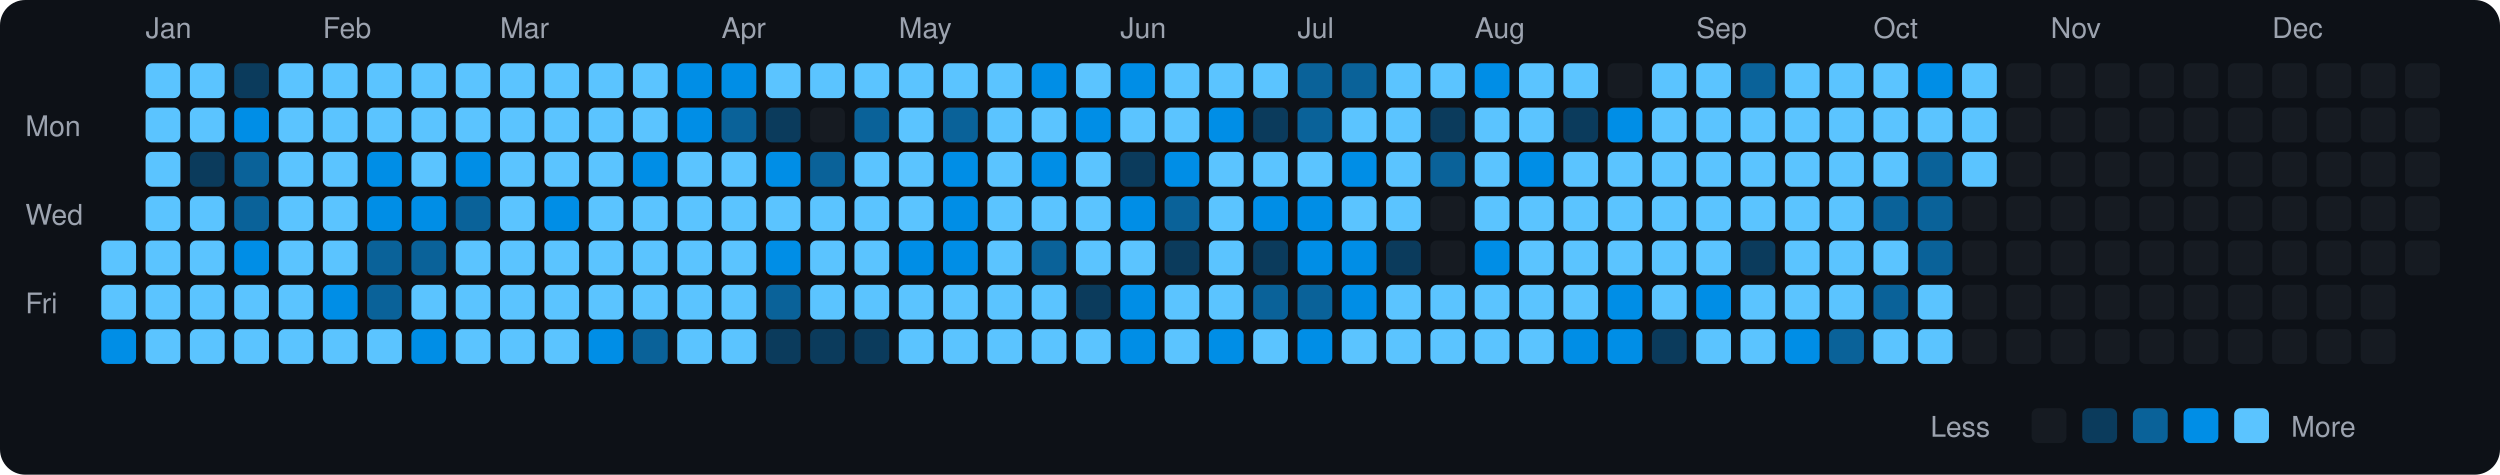
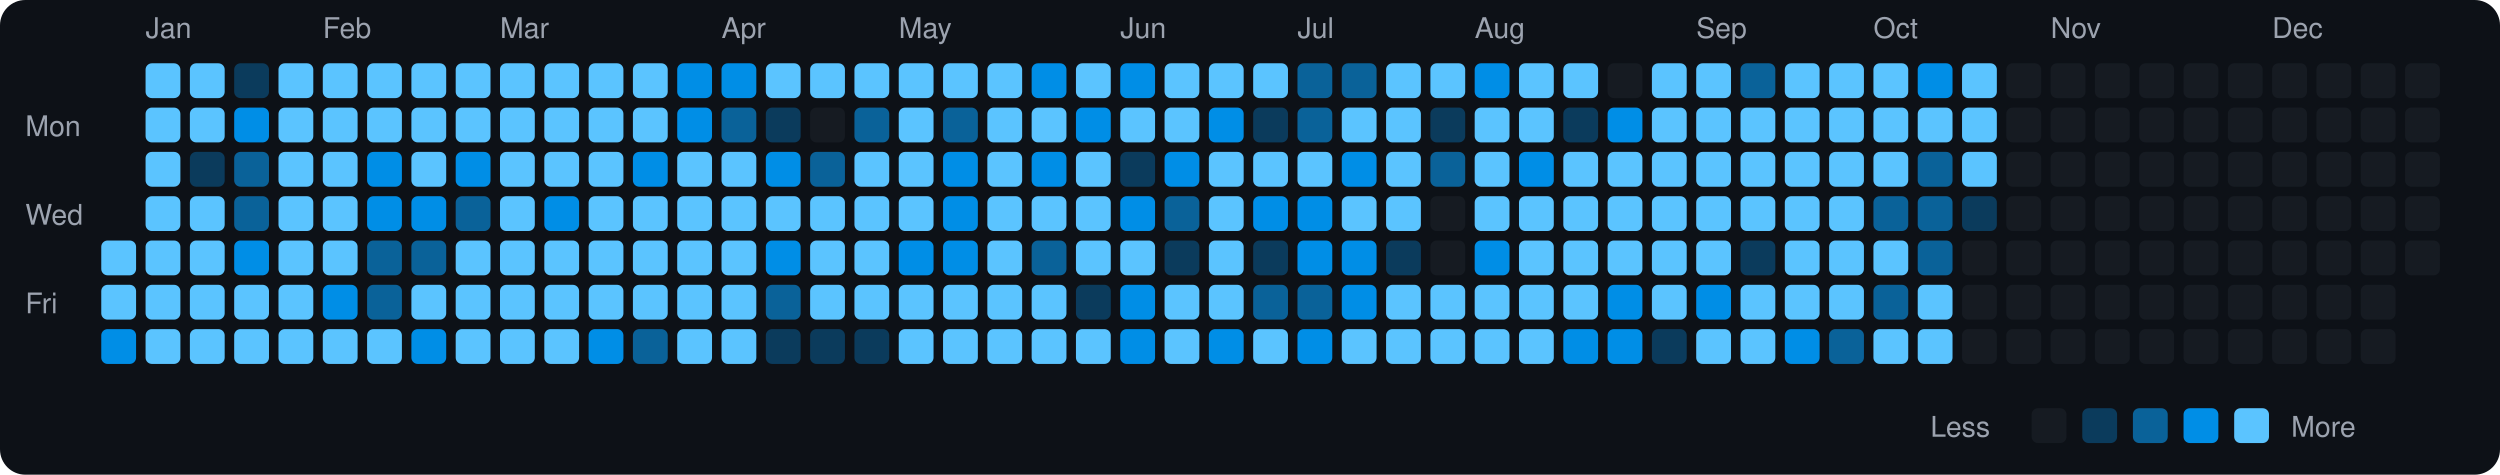
<svg xmlns="http://www.w3.org/2000/svg" viewBox="0 0 790 150" width="790" height="150">
  <rect width="790" height="150" fill="#0d1117" rx="8" ry="8" />
  <text x="8" y="43" fill="#9ca3af" font-size="9" font-family="-apple-system, BlinkMacSystemFont, 'Segoe UI', Helvetica, Arial, sans-serif">Mon</text>
  <text x="8" y="71" fill="#9ca3af" font-size="9" font-family="-apple-system, BlinkMacSystemFont, 'Segoe UI', Helvetica, Arial, sans-serif">Wed</text>
  <text x="8" y="99" fill="#9ca3af" font-size="9" font-family="-apple-system, BlinkMacSystemFont, 'Segoe UI', Helvetica, Arial, sans-serif">Fri</text>
  <rect x="32" y="76" width="11" height="11" rx="2" ry="2" fill="#5bc4ff">
    </rect>
  <rect x="32" y="90" width="11" height="11" rx="2" ry="2" fill="#5bc4ff">
    </rect>
  <rect x="32" y="104" width="11" height="11" rx="2" ry="2" fill="#008ee6">
    </rect>
  <text x="46" y="12" fill="#9ca3af" font-size="9" font-family="-apple-system, BlinkMacSystemFont, 'Segoe UI', Helvetica, Arial, sans-serif">Jan</text>
  <rect x="46" y="20" width="11" height="11" rx="2" ry="2" fill="#5bc4ff">
    </rect>
  <rect x="46" y="34" width="11" height="11" rx="2" ry="2" fill="#5bc4ff">
    </rect>
  <rect x="46" y="48" width="11" height="11" rx="2" ry="2" fill="#5bc4ff">
    </rect>
  <rect x="46" y="62" width="11" height="11" rx="2" ry="2" fill="#5bc4ff">
    </rect>
  <rect x="46" y="76" width="11" height="11" rx="2" ry="2" fill="#5bc4ff">
    </rect>
  <rect x="46" y="90" width="11" height="11" rx="2" ry="2" fill="#5bc4ff">
    </rect>
  <rect x="46" y="104" width="11" height="11" rx="2" ry="2" fill="#5bc4ff">
    </rect>
  <rect x="60" y="20" width="11" height="11" rx="2" ry="2" fill="#5bc4ff">
    </rect>
  <rect x="60" y="34" width="11" height="11" rx="2" ry="2" fill="#5bc4ff">
    </rect>
  <rect x="60" y="48" width="11" height="11" rx="2" ry="2" fill="#0b3b5c">
    </rect>
  <rect x="60" y="62" width="11" height="11" rx="2" ry="2" fill="#5bc4ff">
    </rect>
  <rect x="60" y="76" width="11" height="11" rx="2" ry="2" fill="#5bc4ff">
    </rect>
  <rect x="60" y="90" width="11" height="11" rx="2" ry="2" fill="#5bc4ff">
    </rect>
  <rect x="60" y="104" width="11" height="11" rx="2" ry="2" fill="#5bc4ff">
    </rect>
  <rect x="74" y="20" width="11" height="11" rx="2" ry="2" fill="#0b3b5c">
    </rect>
  <rect x="74" y="34" width="11" height="11" rx="2" ry="2" fill="#008ee6">
    </rect>
  <rect x="74" y="48" width="11" height="11" rx="2" ry="2" fill="#0a6299">
    </rect>
  <rect x="74" y="62" width="11" height="11" rx="2" ry="2" fill="#0a6299">
    </rect>
  <rect x="74" y="76" width="11" height="11" rx="2" ry="2" fill="#008ee6">
    </rect>
  <rect x="74" y="90" width="11" height="11" rx="2" ry="2" fill="#5bc4ff">
    </rect>
  <rect x="74" y="104" width="11" height="11" rx="2" ry="2" fill="#5bc4ff">
    </rect>
  <rect x="88" y="20" width="11" height="11" rx="2" ry="2" fill="#5bc4ff">
    </rect>
  <rect x="88" y="34" width="11" height="11" rx="2" ry="2" fill="#5bc4ff">
    </rect>
  <rect x="88" y="48" width="11" height="11" rx="2" ry="2" fill="#5bc4ff">
    </rect>
  <rect x="88" y="62" width="11" height="11" rx="2" ry="2" fill="#5bc4ff">
    </rect>
  <rect x="88" y="76" width="11" height="11" rx="2" ry="2" fill="#5bc4ff">
    </rect>
  <rect x="88" y="90" width="11" height="11" rx="2" ry="2" fill="#5bc4ff">
    </rect>
  <rect x="88" y="104" width="11" height="11" rx="2" ry="2" fill="#5bc4ff">
    </rect>
  <text x="102" y="12" fill="#9ca3af" font-size="9" font-family="-apple-system, BlinkMacSystemFont, 'Segoe UI', Helvetica, Arial, sans-serif">Feb</text>
  <rect x="102" y="20" width="11" height="11" rx="2" ry="2" fill="#5bc4ff">
    </rect>
  <rect x="102" y="34" width="11" height="11" rx="2" ry="2" fill="#5bc4ff">
    </rect>
  <rect x="102" y="48" width="11" height="11" rx="2" ry="2" fill="#5bc4ff">
    </rect>
  <rect x="102" y="62" width="11" height="11" rx="2" ry="2" fill="#5bc4ff">
    </rect>
  <rect x="102" y="76" width="11" height="11" rx="2" ry="2" fill="#5bc4ff">
    </rect>
  <rect x="102" y="90" width="11" height="11" rx="2" ry="2" fill="#008ee6">
    </rect>
  <rect x="102" y="104" width="11" height="11" rx="2" ry="2" fill="#5bc4ff">
    </rect>
  <rect x="116" y="20" width="11" height="11" rx="2" ry="2" fill="#5bc4ff">
    </rect>
  <rect x="116" y="34" width="11" height="11" rx="2" ry="2" fill="#5bc4ff">
    </rect>
  <rect x="116" y="48" width="11" height="11" rx="2" ry="2" fill="#008ee6">
    </rect>
  <rect x="116" y="62" width="11" height="11" rx="2" ry="2" fill="#008ee6">
    </rect>
  <rect x="116" y="76" width="11" height="11" rx="2" ry="2" fill="#0a6299">
    </rect>
  <rect x="116" y="90" width="11" height="11" rx="2" ry="2" fill="#0a6299">
    </rect>
  <rect x="116" y="104" width="11" height="11" rx="2" ry="2" fill="#5bc4ff">
    </rect>
  <rect x="130" y="20" width="11" height="11" rx="2" ry="2" fill="#5bc4ff">
    </rect>
  <rect x="130" y="34" width="11" height="11" rx="2" ry="2" fill="#5bc4ff">
    </rect>
  <rect x="130" y="48" width="11" height="11" rx="2" ry="2" fill="#5bc4ff">
    </rect>
  <rect x="130" y="62" width="11" height="11" rx="2" ry="2" fill="#008ee6">
    </rect>
  <rect x="130" y="76" width="11" height="11" rx="2" ry="2" fill="#0a6299">
    </rect>
  <rect x="130" y="90" width="11" height="11" rx="2" ry="2" fill="#5bc4ff">
    </rect>
  <rect x="130" y="104" width="11" height="11" rx="2" ry="2" fill="#008ee6">
    </rect>
  <rect x="144" y="20" width="11" height="11" rx="2" ry="2" fill="#5bc4ff">
    </rect>
  <rect x="144" y="34" width="11" height="11" rx="2" ry="2" fill="#5bc4ff">
    </rect>
  <rect x="144" y="48" width="11" height="11" rx="2" ry="2" fill="#008ee6">
    </rect>
  <rect x="144" y="62" width="11" height="11" rx="2" ry="2" fill="#0a6299">
    </rect>
  <rect x="144" y="76" width="11" height="11" rx="2" ry="2" fill="#5bc4ff">
    </rect>
  <rect x="144" y="90" width="11" height="11" rx="2" ry="2" fill="#5bc4ff">
    </rect>
  <rect x="144" y="104" width="11" height="11" rx="2" ry="2" fill="#5bc4ff">
    </rect>
  <text x="158" y="12" fill="#9ca3af" font-size="9" font-family="-apple-system, BlinkMacSystemFont, 'Segoe UI', Helvetica, Arial, sans-serif">Mar</text>
  <rect x="158" y="20" width="11" height="11" rx="2" ry="2" fill="#5bc4ff">
    </rect>
  <rect x="158" y="34" width="11" height="11" rx="2" ry="2" fill="#5bc4ff">
    </rect>
  <rect x="158" y="48" width="11" height="11" rx="2" ry="2" fill="#5bc4ff">
    </rect>
  <rect x="158" y="62" width="11" height="11" rx="2" ry="2" fill="#5bc4ff">
    </rect>
  <rect x="158" y="76" width="11" height="11" rx="2" ry="2" fill="#5bc4ff">
    </rect>
  <rect x="158" y="90" width="11" height="11" rx="2" ry="2" fill="#5bc4ff">
    </rect>
  <rect x="158" y="104" width="11" height="11" rx="2" ry="2" fill="#5bc4ff">
    </rect>
  <rect x="172" y="20" width="11" height="11" rx="2" ry="2" fill="#5bc4ff">
    </rect>
  <rect x="172" y="34" width="11" height="11" rx="2" ry="2" fill="#5bc4ff">
    </rect>
  <rect x="172" y="48" width="11" height="11" rx="2" ry="2" fill="#5bc4ff">
    </rect>
  <rect x="172" y="62" width="11" height="11" rx="2" ry="2" fill="#008ee6">
    </rect>
  <rect x="172" y="76" width="11" height="11" rx="2" ry="2" fill="#5bc4ff">
    </rect>
  <rect x="172" y="90" width="11" height="11" rx="2" ry="2" fill="#5bc4ff">
    </rect>
  <rect x="172" y="104" width="11" height="11" rx="2" ry="2" fill="#5bc4ff">
    </rect>
  <rect x="186" y="20" width="11" height="11" rx="2" ry="2" fill="#5bc4ff">
    </rect>
  <rect x="186" y="34" width="11" height="11" rx="2" ry="2" fill="#5bc4ff">
    </rect>
  <rect x="186" y="48" width="11" height="11" rx="2" ry="2" fill="#5bc4ff">
    </rect>
  <rect x="186" y="62" width="11" height="11" rx="2" ry="2" fill="#5bc4ff">
    </rect>
  <rect x="186" y="76" width="11" height="11" rx="2" ry="2" fill="#5bc4ff">
    </rect>
  <rect x="186" y="90" width="11" height="11" rx="2" ry="2" fill="#5bc4ff">
    </rect>
  <rect x="186" y="104" width="11" height="11" rx="2" ry="2" fill="#008ee6">
    </rect>
  <rect x="200" y="20" width="11" height="11" rx="2" ry="2" fill="#5bc4ff">
    </rect>
  <rect x="200" y="34" width="11" height="11" rx="2" ry="2" fill="#5bc4ff">
    </rect>
  <rect x="200" y="48" width="11" height="11" rx="2" ry="2" fill="#008ee6">
    </rect>
  <rect x="200" y="62" width="11" height="11" rx="2" ry="2" fill="#5bc4ff">
    </rect>
  <rect x="200" y="76" width="11" height="11" rx="2" ry="2" fill="#5bc4ff">
    </rect>
  <rect x="200" y="90" width="11" height="11" rx="2" ry="2" fill="#5bc4ff">
    </rect>
  <rect x="200" y="104" width="11" height="11" rx="2" ry="2" fill="#0a6299">
    </rect>
  <rect x="214" y="20" width="11" height="11" rx="2" ry="2" fill="#008ee6">
    </rect>
  <rect x="214" y="34" width="11" height="11" rx="2" ry="2" fill="#008ee6">
    </rect>
  <rect x="214" y="48" width="11" height="11" rx="2" ry="2" fill="#5bc4ff">
    </rect>
  <rect x="214" y="62" width="11" height="11" rx="2" ry="2" fill="#5bc4ff">
    </rect>
  <rect x="214" y="76" width="11" height="11" rx="2" ry="2" fill="#5bc4ff">
    </rect>
  <rect x="214" y="90" width="11" height="11" rx="2" ry="2" fill="#5bc4ff">
    </rect>
  <rect x="214" y="104" width="11" height="11" rx="2" ry="2" fill="#5bc4ff">
    </rect>
  <text x="228" y="12" fill="#9ca3af" font-size="9" font-family="-apple-system, BlinkMacSystemFont, 'Segoe UI', Helvetica, Arial, sans-serif">Apr</text>
  <rect x="228" y="20" width="11" height="11" rx="2" ry="2" fill="#008ee6">
    </rect>
  <rect x="228" y="34" width="11" height="11" rx="2" ry="2" fill="#0a6299">
    </rect>
  <rect x="228" y="48" width="11" height="11" rx="2" ry="2" fill="#5bc4ff">
    </rect>
  <rect x="228" y="62" width="11" height="11" rx="2" ry="2" fill="#5bc4ff">
    </rect>
  <rect x="228" y="76" width="11" height="11" rx="2" ry="2" fill="#5bc4ff">
    </rect>
  <rect x="228" y="90" width="11" height="11" rx="2" ry="2" fill="#5bc4ff">
    </rect>
  <rect x="228" y="104" width="11" height="11" rx="2" ry="2" fill="#5bc4ff">
    </rect>
  <rect x="242" y="20" width="11" height="11" rx="2" ry="2" fill="#5bc4ff">
    </rect>
  <rect x="242" y="34" width="11" height="11" rx="2" ry="2" fill="#0b3b5c">
    </rect>
  <rect x="242" y="48" width="11" height="11" rx="2" ry="2" fill="#008ee6">
    </rect>
  <rect x="242" y="62" width="11" height="11" rx="2" ry="2" fill="#5bc4ff">
    </rect>
  <rect x="242" y="76" width="11" height="11" rx="2" ry="2" fill="#008ee6">
    </rect>
  <rect x="242" y="90" width="11" height="11" rx="2" ry="2" fill="#0a6299">
    </rect>
  <rect x="242" y="104" width="11" height="11" rx="2" ry="2" fill="#0b3b5c">
    </rect>
  <rect x="256" y="20" width="11" height="11" rx="2" ry="2" fill="#5bc4ff">
    </rect>
  <rect x="256" y="34" width="11" height="11" rx="2" ry="2" fill="#161b22">
    </rect>
  <rect x="256" y="48" width="11" height="11" rx="2" ry="2" fill="#0a6299">
    </rect>
  <rect x="256" y="62" width="11" height="11" rx="2" ry="2" fill="#5bc4ff">
    </rect>
  <rect x="256" y="76" width="11" height="11" rx="2" ry="2" fill="#5bc4ff">
    </rect>
  <rect x="256" y="90" width="11" height="11" rx="2" ry="2" fill="#5bc4ff">
    </rect>
  <rect x="256" y="104" width="11" height="11" rx="2" ry="2" fill="#0b3b5c">
    </rect>
  <rect x="270" y="20" width="11" height="11" rx="2" ry="2" fill="#5bc4ff">
    </rect>
  <rect x="270" y="34" width="11" height="11" rx="2" ry="2" fill="#0a6299">
    </rect>
  <rect x="270" y="48" width="11" height="11" rx="2" ry="2" fill="#5bc4ff">
    </rect>
  <rect x="270" y="62" width="11" height="11" rx="2" ry="2" fill="#5bc4ff">
    </rect>
  <rect x="270" y="76" width="11" height="11" rx="2" ry="2" fill="#5bc4ff">
    </rect>
  <rect x="270" y="90" width="11" height="11" rx="2" ry="2" fill="#5bc4ff">
    </rect>
  <rect x="270" y="104" width="11" height="11" rx="2" ry="2" fill="#0b3b5c">
    </rect>
  <text x="284" y="12" fill="#9ca3af" font-size="9" font-family="-apple-system, BlinkMacSystemFont, 'Segoe UI', Helvetica, Arial, sans-serif">May</text>
  <rect x="284" y="20" width="11" height="11" rx="2" ry="2" fill="#5bc4ff">
    </rect>
  <rect x="284" y="34" width="11" height="11" rx="2" ry="2" fill="#5bc4ff">
    </rect>
  <rect x="284" y="48" width="11" height="11" rx="2" ry="2" fill="#5bc4ff">
    </rect>
  <rect x="284" y="62" width="11" height="11" rx="2" ry="2" fill="#5bc4ff">
    </rect>
  <rect x="284" y="76" width="11" height="11" rx="2" ry="2" fill="#008ee6">
    </rect>
  <rect x="284" y="90" width="11" height="11" rx="2" ry="2" fill="#5bc4ff">
    </rect>
  <rect x="284" y="104" width="11" height="11" rx="2" ry="2" fill="#5bc4ff">
    </rect>
  <rect x="298" y="20" width="11" height="11" rx="2" ry="2" fill="#5bc4ff">
    </rect>
  <rect x="298" y="34" width="11" height="11" rx="2" ry="2" fill="#0a6299">
    </rect>
  <rect x="298" y="48" width="11" height="11" rx="2" ry="2" fill="#008ee6">
    </rect>
  <rect x="298" y="62" width="11" height="11" rx="2" ry="2" fill="#008ee6">
    </rect>
  <rect x="298" y="76" width="11" height="11" rx="2" ry="2" fill="#008ee6">
    </rect>
  <rect x="298" y="90" width="11" height="11" rx="2" ry="2" fill="#5bc4ff">
    </rect>
  <rect x="298" y="104" width="11" height="11" rx="2" ry="2" fill="#5bc4ff">
    </rect>
  <rect x="312" y="20" width="11" height="11" rx="2" ry="2" fill="#5bc4ff">
    </rect>
  <rect x="312" y="34" width="11" height="11" rx="2" ry="2" fill="#5bc4ff">
    </rect>
  <rect x="312" y="48" width="11" height="11" rx="2" ry="2" fill="#5bc4ff">
    </rect>
  <rect x="312" y="62" width="11" height="11" rx="2" ry="2" fill="#5bc4ff">
    </rect>
  <rect x="312" y="76" width="11" height="11" rx="2" ry="2" fill="#5bc4ff">
    </rect>
  <rect x="312" y="90" width="11" height="11" rx="2" ry="2" fill="#5bc4ff">
    </rect>
  <rect x="312" y="104" width="11" height="11" rx="2" ry="2" fill="#5bc4ff">
    </rect>
  <rect x="326" y="20" width="11" height="11" rx="2" ry="2" fill="#008ee6">
    </rect>
  <rect x="326" y="34" width="11" height="11" rx="2" ry="2" fill="#5bc4ff">
    </rect>
  <rect x="326" y="48" width="11" height="11" rx="2" ry="2" fill="#008ee6">
    </rect>
  <rect x="326" y="62" width="11" height="11" rx="2" ry="2" fill="#5bc4ff">
    </rect>
  <rect x="326" y="76" width="11" height="11" rx="2" ry="2" fill="#0a6299">
    </rect>
  <rect x="326" y="90" width="11" height="11" rx="2" ry="2" fill="#5bc4ff">
    </rect>
  <rect x="326" y="104" width="11" height="11" rx="2" ry="2" fill="#5bc4ff">
    </rect>
  <rect x="340" y="20" width="11" height="11" rx="2" ry="2" fill="#5bc4ff">
    </rect>
  <rect x="340" y="34" width="11" height="11" rx="2" ry="2" fill="#008ee6">
    </rect>
  <rect x="340" y="48" width="11" height="11" rx="2" ry="2" fill="#5bc4ff">
    </rect>
  <rect x="340" y="62" width="11" height="11" rx="2" ry="2" fill="#5bc4ff">
    </rect>
  <rect x="340" y="76" width="11" height="11" rx="2" ry="2" fill="#5bc4ff">
    </rect>
  <rect x="340" y="90" width="11" height="11" rx="2" ry="2" fill="#0b3b5c">
    </rect>
  <rect x="340" y="104" width="11" height="11" rx="2" ry="2" fill="#5bc4ff">
    </rect>
  <text x="354" y="12" fill="#9ca3af" font-size="9" font-family="-apple-system, BlinkMacSystemFont, 'Segoe UI', Helvetica, Arial, sans-serif">Jun</text>
  <rect x="354" y="20" width="11" height="11" rx="2" ry="2" fill="#008ee6">
    </rect>
  <rect x="354" y="34" width="11" height="11" rx="2" ry="2" fill="#5bc4ff">
    </rect>
  <rect x="354" y="48" width="11" height="11" rx="2" ry="2" fill="#0b3b5c">
    </rect>
  <rect x="354" y="62" width="11" height="11" rx="2" ry="2" fill="#008ee6">
    </rect>
  <rect x="354" y="76" width="11" height="11" rx="2" ry="2" fill="#5bc4ff">
    </rect>
  <rect x="354" y="90" width="11" height="11" rx="2" ry="2" fill="#008ee6">
    </rect>
  <rect x="354" y="104" width="11" height="11" rx="2" ry="2" fill="#008ee6">
    </rect>
  <rect x="368" y="20" width="11" height="11" rx="2" ry="2" fill="#5bc4ff">
    </rect>
  <rect x="368" y="34" width="11" height="11" rx="2" ry="2" fill="#5bc4ff">
    </rect>
  <rect x="368" y="48" width="11" height="11" rx="2" ry="2" fill="#008ee6">
    </rect>
  <rect x="368" y="62" width="11" height="11" rx="2" ry="2" fill="#0a6299">
    </rect>
  <rect x="368" y="76" width="11" height="11" rx="2" ry="2" fill="#0b3b5c">
    </rect>
  <rect x="368" y="90" width="11" height="11" rx="2" ry="2" fill="#5bc4ff">
    </rect>
  <rect x="368" y="104" width="11" height="11" rx="2" ry="2" fill="#5bc4ff">
    </rect>
  <rect x="382" y="20" width="11" height="11" rx="2" ry="2" fill="#5bc4ff">
    </rect>
  <rect x="382" y="34" width="11" height="11" rx="2" ry="2" fill="#008ee6">
    </rect>
  <rect x="382" y="48" width="11" height="11" rx="2" ry="2" fill="#5bc4ff">
    </rect>
  <rect x="382" y="62" width="11" height="11" rx="2" ry="2" fill="#5bc4ff">
    </rect>
  <rect x="382" y="76" width="11" height="11" rx="2" ry="2" fill="#5bc4ff">
    </rect>
  <rect x="382" y="90" width="11" height="11" rx="2" ry="2" fill="#5bc4ff">
    </rect>
  <rect x="382" y="104" width="11" height="11" rx="2" ry="2" fill="#008ee6">
    </rect>
  <rect x="396" y="20" width="11" height="11" rx="2" ry="2" fill="#5bc4ff">
    </rect>
  <rect x="396" y="34" width="11" height="11" rx="2" ry="2" fill="#0b3b5c">
    </rect>
  <rect x="396" y="48" width="11" height="11" rx="2" ry="2" fill="#5bc4ff">
    </rect>
  <rect x="396" y="62" width="11" height="11" rx="2" ry="2" fill="#008ee6">
    </rect>
  <rect x="396" y="76" width="11" height="11" rx="2" ry="2" fill="#0b3b5c">
    </rect>
  <rect x="396" y="90" width="11" height="11" rx="2" ry="2" fill="#0a6299">
    </rect>
  <rect x="396" y="104" width="11" height="11" rx="2" ry="2" fill="#5bc4ff">
    </rect>
  <text x="410" y="12" fill="#9ca3af" font-size="9" font-family="-apple-system, BlinkMacSystemFont, 'Segoe UI', Helvetica, Arial, sans-serif">Jul</text>
  <rect x="410" y="20" width="11" height="11" rx="2" ry="2" fill="#0a6299">
    </rect>
  <rect x="410" y="34" width="11" height="11" rx="2" ry="2" fill="#0a6299">
    </rect>
  <rect x="410" y="48" width="11" height="11" rx="2" ry="2" fill="#5bc4ff">
    </rect>
  <rect x="410" y="62" width="11" height="11" rx="2" ry="2" fill="#008ee6">
    </rect>
  <rect x="410" y="76" width="11" height="11" rx="2" ry="2" fill="#008ee6">
    </rect>
  <rect x="410" y="90" width="11" height="11" rx="2" ry="2" fill="#0a6299">
    </rect>
  <rect x="410" y="104" width="11" height="11" rx="2" ry="2" fill="#008ee6">
    </rect>
  <rect x="424" y="20" width="11" height="11" rx="2" ry="2" fill="#0a6299">
    </rect>
  <rect x="424" y="34" width="11" height="11" rx="2" ry="2" fill="#5bc4ff">
    </rect>
  <rect x="424" y="48" width="11" height="11" rx="2" ry="2" fill="#008ee6">
    </rect>
  <rect x="424" y="62" width="11" height="11" rx="2" ry="2" fill="#5bc4ff">
    </rect>
  <rect x="424" y="76" width="11" height="11" rx="2" ry="2" fill="#008ee6">
    </rect>
  <rect x="424" y="90" width="11" height="11" rx="2" ry="2" fill="#008ee6">
    </rect>
  <rect x="424" y="104" width="11" height="11" rx="2" ry="2" fill="#5bc4ff">
    </rect>
  <rect x="438" y="20" width="11" height="11" rx="2" ry="2" fill="#5bc4ff">
    </rect>
  <rect x="438" y="34" width="11" height="11" rx="2" ry="2" fill="#5bc4ff">
    </rect>
  <rect x="438" y="48" width="11" height="11" rx="2" ry="2" fill="#5bc4ff">
    </rect>
  <rect x="438" y="62" width="11" height="11" rx="2" ry="2" fill="#5bc4ff">
    </rect>
  <rect x="438" y="76" width="11" height="11" rx="2" ry="2" fill="#0b3b5c">
    </rect>
  <rect x="438" y="90" width="11" height="11" rx="2" ry="2" fill="#5bc4ff">
    </rect>
  <rect x="438" y="104" width="11" height="11" rx="2" ry="2" fill="#5bc4ff">
    </rect>
  <rect x="452" y="20" width="11" height="11" rx="2" ry="2" fill="#5bc4ff">
    </rect>
  <rect x="452" y="34" width="11" height="11" rx="2" ry="2" fill="#0b3b5c">
    </rect>
  <rect x="452" y="48" width="11" height="11" rx="2" ry="2" fill="#0a6299">
    </rect>
  <rect x="452" y="62" width="11" height="11" rx="2" ry="2" fill="#161b22">
    </rect>
  <rect x="452" y="76" width="11" height="11" rx="2" ry="2" fill="#161b22">
    </rect>
  <rect x="452" y="90" width="11" height="11" rx="2" ry="2" fill="#5bc4ff">
    </rect>
  <rect x="452" y="104" width="11" height="11" rx="2" ry="2" fill="#5bc4ff">
    </rect>
  <text x="466" y="12" fill="#9ca3af" font-size="9" font-family="-apple-system, BlinkMacSystemFont, 'Segoe UI', Helvetica, Arial, sans-serif">Aug</text>
  <rect x="466" y="20" width="11" height="11" rx="2" ry="2" fill="#008ee6">
    </rect>
  <rect x="466" y="34" width="11" height="11" rx="2" ry="2" fill="#5bc4ff">
    </rect>
  <rect x="466" y="48" width="11" height="11" rx="2" ry="2" fill="#5bc4ff">
    </rect>
  <rect x="466" y="62" width="11" height="11" rx="2" ry="2" fill="#5bc4ff">
    </rect>
  <rect x="466" y="76" width="11" height="11" rx="2" ry="2" fill="#008ee6">
    </rect>
  <rect x="466" y="90" width="11" height="11" rx="2" ry="2" fill="#5bc4ff">
    </rect>
  <rect x="466" y="104" width="11" height="11" rx="2" ry="2" fill="#5bc4ff">
    </rect>
  <rect x="480" y="20" width="11" height="11" rx="2" ry="2" fill="#5bc4ff">
    </rect>
  <rect x="480" y="34" width="11" height="11" rx="2" ry="2" fill="#5bc4ff">
    </rect>
  <rect x="480" y="48" width="11" height="11" rx="2" ry="2" fill="#008ee6">
    </rect>
  <rect x="480" y="62" width="11" height="11" rx="2" ry="2" fill="#5bc4ff">
    </rect>
  <rect x="480" y="76" width="11" height="11" rx="2" ry="2" fill="#5bc4ff">
    </rect>
  <rect x="480" y="90" width="11" height="11" rx="2" ry="2" fill="#5bc4ff">
    </rect>
  <rect x="480" y="104" width="11" height="11" rx="2" ry="2" fill="#5bc4ff">
    </rect>
  <rect x="494" y="20" width="11" height="11" rx="2" ry="2" fill="#5bc4ff">
    </rect>
  <rect x="494" y="34" width="11" height="11" rx="2" ry="2" fill="#0b3b5c">
    </rect>
  <rect x="494" y="48" width="11" height="11" rx="2" ry="2" fill="#5bc4ff">
    </rect>
  <rect x="494" y="62" width="11" height="11" rx="2" ry="2" fill="#5bc4ff">
    </rect>
  <rect x="494" y="76" width="11" height="11" rx="2" ry="2" fill="#5bc4ff">
    </rect>
  <rect x="494" y="90" width="11" height="11" rx="2" ry="2" fill="#5bc4ff">
    </rect>
  <rect x="494" y="104" width="11" height="11" rx="2" ry="2" fill="#008ee6">
    </rect>
  <rect x="508" y="20" width="11" height="11" rx="2" ry="2" fill="#161b22">
    </rect>
  <rect x="508" y="34" width="11" height="11" rx="2" ry="2" fill="#008ee6">
    </rect>
  <rect x="508" y="48" width="11" height="11" rx="2" ry="2" fill="#5bc4ff">
    </rect>
  <rect x="508" y="62" width="11" height="11" rx="2" ry="2" fill="#5bc4ff">
    </rect>
  <rect x="508" y="76" width="11" height="11" rx="2" ry="2" fill="#5bc4ff">
    </rect>
  <rect x="508" y="90" width="11" height="11" rx="2" ry="2" fill="#008ee6">
    </rect>
  <rect x="508" y="104" width="11" height="11" rx="2" ry="2" fill="#008ee6">
    </rect>
  <rect x="522" y="20" width="11" height="11" rx="2" ry="2" fill="#5bc4ff">
    </rect>
  <rect x="522" y="34" width="11" height="11" rx="2" ry="2" fill="#5bc4ff">
    </rect>
  <rect x="522" y="48" width="11" height="11" rx="2" ry="2" fill="#5bc4ff">
    </rect>
  <rect x="522" y="62" width="11" height="11" rx="2" ry="2" fill="#5bc4ff">
    </rect>
  <rect x="522" y="76" width="11" height="11" rx="2" ry="2" fill="#5bc4ff">
    </rect>
  <rect x="522" y="90" width="11" height="11" rx="2" ry="2" fill="#5bc4ff">
    </rect>
  <rect x="522" y="104" width="11" height="11" rx="2" ry="2" fill="#0b3b5c">
    </rect>
  <text x="536" y="12" fill="#9ca3af" font-size="9" font-family="-apple-system, BlinkMacSystemFont, 'Segoe UI', Helvetica, Arial, sans-serif">Sep</text>
  <rect x="536" y="20" width="11" height="11" rx="2" ry="2" fill="#5bc4ff">
    </rect>
  <rect x="536" y="34" width="11" height="11" rx="2" ry="2" fill="#5bc4ff">
    </rect>
  <rect x="536" y="48" width="11" height="11" rx="2" ry="2" fill="#5bc4ff">
    </rect>
  <rect x="536" y="62" width="11" height="11" rx="2" ry="2" fill="#5bc4ff">
    </rect>
  <rect x="536" y="76" width="11" height="11" rx="2" ry="2" fill="#5bc4ff">
    </rect>
  <rect x="536" y="90" width="11" height="11" rx="2" ry="2" fill="#008ee6">
    </rect>
  <rect x="536" y="104" width="11" height="11" rx="2" ry="2" fill="#5bc4ff">
    </rect>
  <rect x="550" y="20" width="11" height="11" rx="2" ry="2" fill="#0a6299">
    </rect>
  <rect x="550" y="34" width="11" height="11" rx="2" ry="2" fill="#5bc4ff">
    </rect>
  <rect x="550" y="48" width="11" height="11" rx="2" ry="2" fill="#5bc4ff">
    </rect>
  <rect x="550" y="62" width="11" height="11" rx="2" ry="2" fill="#5bc4ff">
    </rect>
  <rect x="550" y="76" width="11" height="11" rx="2" ry="2" fill="#0b3b5c">
    </rect>
  <rect x="550" y="90" width="11" height="11" rx="2" ry="2" fill="#5bc4ff">
    </rect>
  <rect x="550" y="104" width="11" height="11" rx="2" ry="2" fill="#5bc4ff">
    </rect>
  <rect x="564" y="20" width="11" height="11" rx="2" ry="2" fill="#5bc4ff">
    </rect>
  <rect x="564" y="34" width="11" height="11" rx="2" ry="2" fill="#5bc4ff">
    </rect>
  <rect x="564" y="48" width="11" height="11" rx="2" ry="2" fill="#5bc4ff">
    </rect>
  <rect x="564" y="62" width="11" height="11" rx="2" ry="2" fill="#5bc4ff">
    </rect>
  <rect x="564" y="76" width="11" height="11" rx="2" ry="2" fill="#5bc4ff">
    </rect>
  <rect x="564" y="90" width="11" height="11" rx="2" ry="2" fill="#5bc4ff">
    </rect>
  <rect x="564" y="104" width="11" height="11" rx="2" ry="2" fill="#008ee6">
    </rect>
  <rect x="578" y="20" width="11" height="11" rx="2" ry="2" fill="#5bc4ff">
    </rect>
  <rect x="578" y="34" width="11" height="11" rx="2" ry="2" fill="#5bc4ff">
    </rect>
  <rect x="578" y="48" width="11" height="11" rx="2" ry="2" fill="#5bc4ff">
    </rect>
  <rect x="578" y="62" width="11" height="11" rx="2" ry="2" fill="#5bc4ff">
    </rect>
  <rect x="578" y="76" width="11" height="11" rx="2" ry="2" fill="#5bc4ff">
    </rect>
  <rect x="578" y="90" width="11" height="11" rx="2" ry="2" fill="#5bc4ff">
    </rect>
  <rect x="578" y="104" width="11" height="11" rx="2" ry="2" fill="#0a6299">
    </rect>
  <text x="592" y="12" fill="#9ca3af" font-size="9" font-family="-apple-system, BlinkMacSystemFont, 'Segoe UI', Helvetica, Arial, sans-serif">Oct</text>
  <rect x="592" y="20" width="11" height="11" rx="2" ry="2" fill="#5bc4ff">
    </rect>
  <rect x="592" y="34" width="11" height="11" rx="2" ry="2" fill="#5bc4ff">
    </rect>
  <rect x="592" y="48" width="11" height="11" rx="2" ry="2" fill="#5bc4ff">
    </rect>
  <rect x="592" y="62" width="11" height="11" rx="2" ry="2" fill="#0a6299">
    </rect>
  <rect x="592" y="76" width="11" height="11" rx="2" ry="2" fill="#5bc4ff">
    </rect>
  <rect x="592" y="90" width="11" height="11" rx="2" ry="2" fill="#0a6299">
    </rect>
  <rect x="592" y="104" width="11" height="11" rx="2" ry="2" fill="#5bc4ff">
    </rect>
  <rect x="606" y="20" width="11" height="11" rx="2" ry="2" fill="#008ee6">
    </rect>
  <rect x="606" y="34" width="11" height="11" rx="2" ry="2" fill="#5bc4ff">
    </rect>
  <rect x="606" y="48" width="11" height="11" rx="2" ry="2" fill="#0a6299">
    </rect>
  <rect x="606" y="62" width="11" height="11" rx="2" ry="2" fill="#0a6299">
    </rect>
  <rect x="606" y="76" width="11" height="11" rx="2" ry="2" fill="#0a6299">
    </rect>
  <rect x="606" y="90" width="11" height="11" rx="2" ry="2" fill="#5bc4ff">
    </rect>
  <rect x="606" y="104" width="11" height="11" rx="2" ry="2" fill="#5bc4ff">
    </rect>
  <rect x="620" y="20" width="11" height="11" rx="2" ry="2" fill="#5bc4ff">
    </rect>
  <rect x="620" y="34" width="11" height="11" rx="2" ry="2" fill="#5bc4ff">
    </rect>
  <rect x="620" y="48" width="11" height="11" rx="2" ry="2" fill="#5bc4ff">
    </rect>
-   <rect x="620" y="62" width="11" height="11" rx="2" ry="2" fill="#161b22">
+   <rect x="620" y="62" width="11" height="11" rx="2" ry="2" fill="#0b3b5c">
    </rect>
  <rect x="620" y="76" width="11" height="11" rx="2" ry="2" fill="#161b22">
    </rect>
  <rect x="620" y="90" width="11" height="11" rx="2" ry="2" fill="#161b22">
    </rect>
  <rect x="620" y="104" width="11" height="11" rx="2" ry="2" fill="#161b22">
    </rect>
  <rect x="634" y="20" width="11" height="11" rx="2" ry="2" fill="#161b22">
    </rect>
  <rect x="634" y="34" width="11" height="11" rx="2" ry="2" fill="#161b22">
    </rect>
  <rect x="634" y="48" width="11" height="11" rx="2" ry="2" fill="#161b22">
    </rect>
  <rect x="634" y="62" width="11" height="11" rx="2" ry="2" fill="#161b22">
    </rect>
  <rect x="634" y="76" width="11" height="11" rx="2" ry="2" fill="#161b22">
    </rect>
  <rect x="634" y="90" width="11" height="11" rx="2" ry="2" fill="#161b22">
    </rect>
  <rect x="634" y="104" width="11" height="11" rx="2" ry="2" fill="#161b22">
    </rect>
  <text x="648" y="12" fill="#9ca3af" font-size="9" font-family="-apple-system, BlinkMacSystemFont, 'Segoe UI', Helvetica, Arial, sans-serif">Nov</text>
  <rect x="648" y="20" width="11" height="11" rx="2" ry="2" fill="#161b22">
    </rect>
  <rect x="648" y="34" width="11" height="11" rx="2" ry="2" fill="#161b22">
    </rect>
  <rect x="648" y="48" width="11" height="11" rx="2" ry="2" fill="#161b22">
    </rect>
  <rect x="648" y="62" width="11" height="11" rx="2" ry="2" fill="#161b22">
    </rect>
  <rect x="648" y="76" width="11" height="11" rx="2" ry="2" fill="#161b22">
    </rect>
  <rect x="648" y="90" width="11" height="11" rx="2" ry="2" fill="#161b22">
    </rect>
  <rect x="648" y="104" width="11" height="11" rx="2" ry="2" fill="#161b22">
    </rect>
  <rect x="662" y="20" width="11" height="11" rx="2" ry="2" fill="#161b22">
    </rect>
  <rect x="662" y="34" width="11" height="11" rx="2" ry="2" fill="#161b22">
    </rect>
  <rect x="662" y="48" width="11" height="11" rx="2" ry="2" fill="#161b22">
    </rect>
  <rect x="662" y="62" width="11" height="11" rx="2" ry="2" fill="#161b22">
    </rect>
  <rect x="662" y="76" width="11" height="11" rx="2" ry="2" fill="#161b22">
    </rect>
  <rect x="662" y="90" width="11" height="11" rx="2" ry="2" fill="#161b22">
    </rect>
  <rect x="662" y="104" width="11" height="11" rx="2" ry="2" fill="#161b22">
    </rect>
  <rect x="676" y="20" width="11" height="11" rx="2" ry="2" fill="#161b22">
    </rect>
  <rect x="676" y="34" width="11" height="11" rx="2" ry="2" fill="#161b22">
    </rect>
  <rect x="676" y="48" width="11" height="11" rx="2" ry="2" fill="#161b22">
    </rect>
  <rect x="676" y="62" width="11" height="11" rx="2" ry="2" fill="#161b22">
    </rect>
  <rect x="676" y="76" width="11" height="11" rx="2" ry="2" fill="#161b22">
    </rect>
  <rect x="676" y="90" width="11" height="11" rx="2" ry="2" fill="#161b22">
    </rect>
  <rect x="676" y="104" width="11" height="11" rx="2" ry="2" fill="#161b22">
    </rect>
  <rect x="690" y="20" width="11" height="11" rx="2" ry="2" fill="#161b22">
    </rect>
  <rect x="690" y="34" width="11" height="11" rx="2" ry="2" fill="#161b22">
    </rect>
  <rect x="690" y="48" width="11" height="11" rx="2" ry="2" fill="#161b22">
    </rect>
  <rect x="690" y="62" width="11" height="11" rx="2" ry="2" fill="#161b22">
    </rect>
  <rect x="690" y="76" width="11" height="11" rx="2" ry="2" fill="#161b22">
    </rect>
  <rect x="690" y="90" width="11" height="11" rx="2" ry="2" fill="#161b22">
    </rect>
  <rect x="690" y="104" width="11" height="11" rx="2" ry="2" fill="#161b22">
    </rect>
  <rect x="704" y="20" width="11" height="11" rx="2" ry="2" fill="#161b22">
    </rect>
  <rect x="704" y="34" width="11" height="11" rx="2" ry="2" fill="#161b22">
    </rect>
  <rect x="704" y="48" width="11" height="11" rx="2" ry="2" fill="#161b22">
    </rect>
  <rect x="704" y="62" width="11" height="11" rx="2" ry="2" fill="#161b22">
    </rect>
  <rect x="704" y="76" width="11" height="11" rx="2" ry="2" fill="#161b22">
    </rect>
  <rect x="704" y="90" width="11" height="11" rx="2" ry="2" fill="#161b22">
    </rect>
  <rect x="704" y="104" width="11" height="11" rx="2" ry="2" fill="#161b22">
    </rect>
  <text x="718" y="12" fill="#9ca3af" font-size="9" font-family="-apple-system, BlinkMacSystemFont, 'Segoe UI', Helvetica, Arial, sans-serif">Dec</text>
  <rect x="718" y="20" width="11" height="11" rx="2" ry="2" fill="#161b22">
    </rect>
  <rect x="718" y="34" width="11" height="11" rx="2" ry="2" fill="#161b22">
    </rect>
  <rect x="718" y="48" width="11" height="11" rx="2" ry="2" fill="#161b22">
    </rect>
  <rect x="718" y="62" width="11" height="11" rx="2" ry="2" fill="#161b22">
    </rect>
  <rect x="718" y="76" width="11" height="11" rx="2" ry="2" fill="#161b22">
    </rect>
  <rect x="718" y="90" width="11" height="11" rx="2" ry="2" fill="#161b22">
    </rect>
  <rect x="718" y="104" width="11" height="11" rx="2" ry="2" fill="#161b22">
    </rect>
  <rect x="732" y="20" width="11" height="11" rx="2" ry="2" fill="#161b22">
    </rect>
  <rect x="732" y="34" width="11" height="11" rx="2" ry="2" fill="#161b22">
    </rect>
  <rect x="732" y="48" width="11" height="11" rx="2" ry="2" fill="#161b22">
    </rect>
  <rect x="732" y="62" width="11" height="11" rx="2" ry="2" fill="#161b22">
    </rect>
  <rect x="732" y="76" width="11" height="11" rx="2" ry="2" fill="#161b22">
    </rect>
  <rect x="732" y="90" width="11" height="11" rx="2" ry="2" fill="#161b22">
    </rect>
  <rect x="732" y="104" width="11" height="11" rx="2" ry="2" fill="#161b22">
    </rect>
  <rect x="746" y="20" width="11" height="11" rx="2" ry="2" fill="#161b22">
    </rect>
  <rect x="746" y="34" width="11" height="11" rx="2" ry="2" fill="#161b22">
    </rect>
  <rect x="746" y="48" width="11" height="11" rx="2" ry="2" fill="#161b22">
    </rect>
  <rect x="746" y="62" width="11" height="11" rx="2" ry="2" fill="#161b22">
    </rect>
  <rect x="746" y="76" width="11" height="11" rx="2" ry="2" fill="#161b22">
    </rect>
  <rect x="746" y="90" width="11" height="11" rx="2" ry="2" fill="#161b22">
    </rect>
  <rect x="746" y="104" width="11" height="11" rx="2" ry="2" fill="#161b22">
    </rect>
  <rect x="760" y="20" width="11" height="11" rx="2" ry="2" fill="#161b22">
    </rect>
  <rect x="760" y="34" width="11" height="11" rx="2" ry="2" fill="#161b22">
    </rect>
  <rect x="760" y="48" width="11" height="11" rx="2" ry="2" fill="#161b22">
    </rect>
  <rect x="760" y="62" width="11" height="11" rx="2" ry="2" fill="#161b22">
    </rect>
  <rect x="760" y="76" width="11" height="11" rx="2" ry="2" fill="#161b22">
    </rect>
  <text x="610" y="138" fill="#9ca3af" font-size="9" font-family="-apple-system, BlinkMacSystemFont, 'Segoe UI', Helvetica, Arial, sans-serif">Less</text>
  <rect x="642" y="129" width="11" height="11" rx="2" ry="2" fill="#161b22" />
  <rect x="658" y="129" width="11" height="11" rx="2" ry="2" fill="#0b3b5c" />
  <rect x="674" y="129" width="11" height="11" rx="2" ry="2" fill="#0a6299" />
  <rect x="690" y="129" width="11" height="11" rx="2" ry="2" fill="#008ee6" />
  <rect x="706" y="129" width="11" height="11" rx="2" ry="2" fill="#5bc4ff" />
  <text x="724" y="138" fill="#9ca3af" font-size="9" font-family="-apple-system, BlinkMacSystemFont, 'Segoe UI', Helvetica, Arial, sans-serif">More</text>
</svg>
